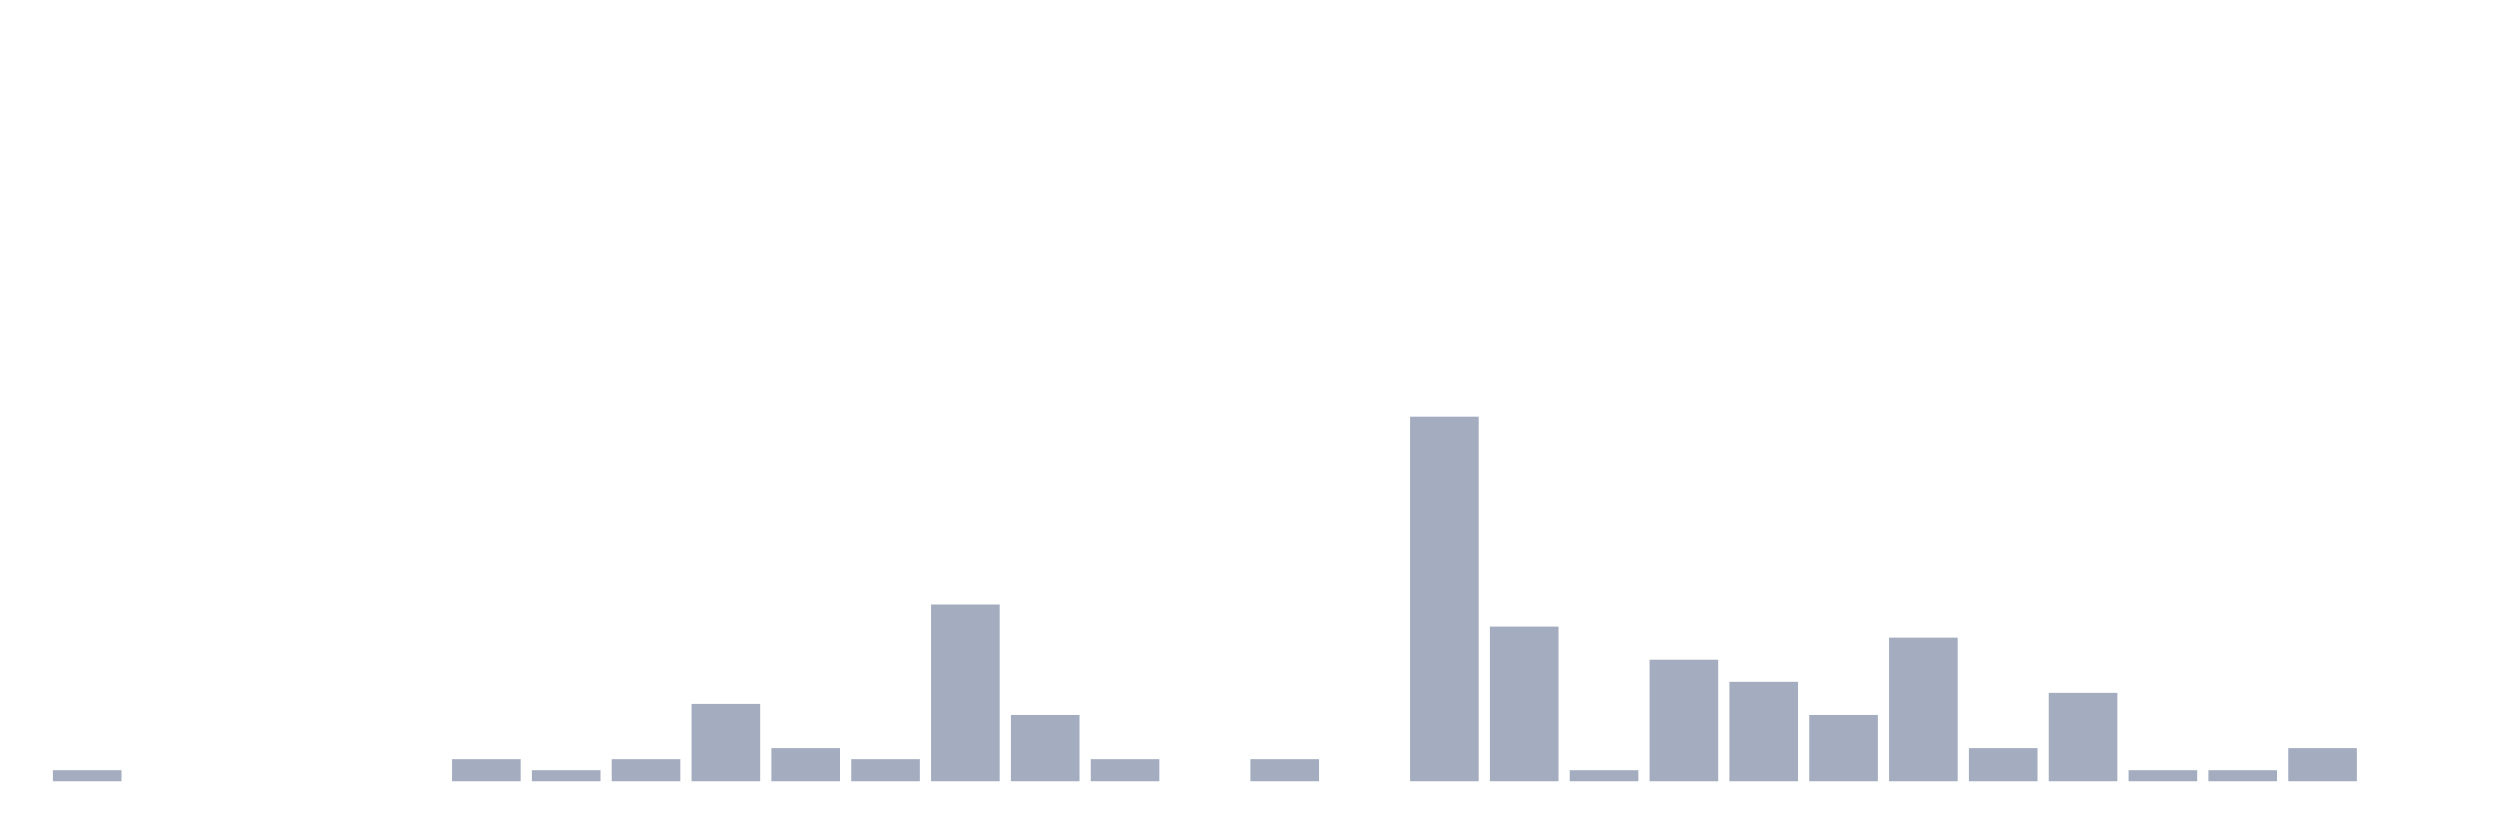
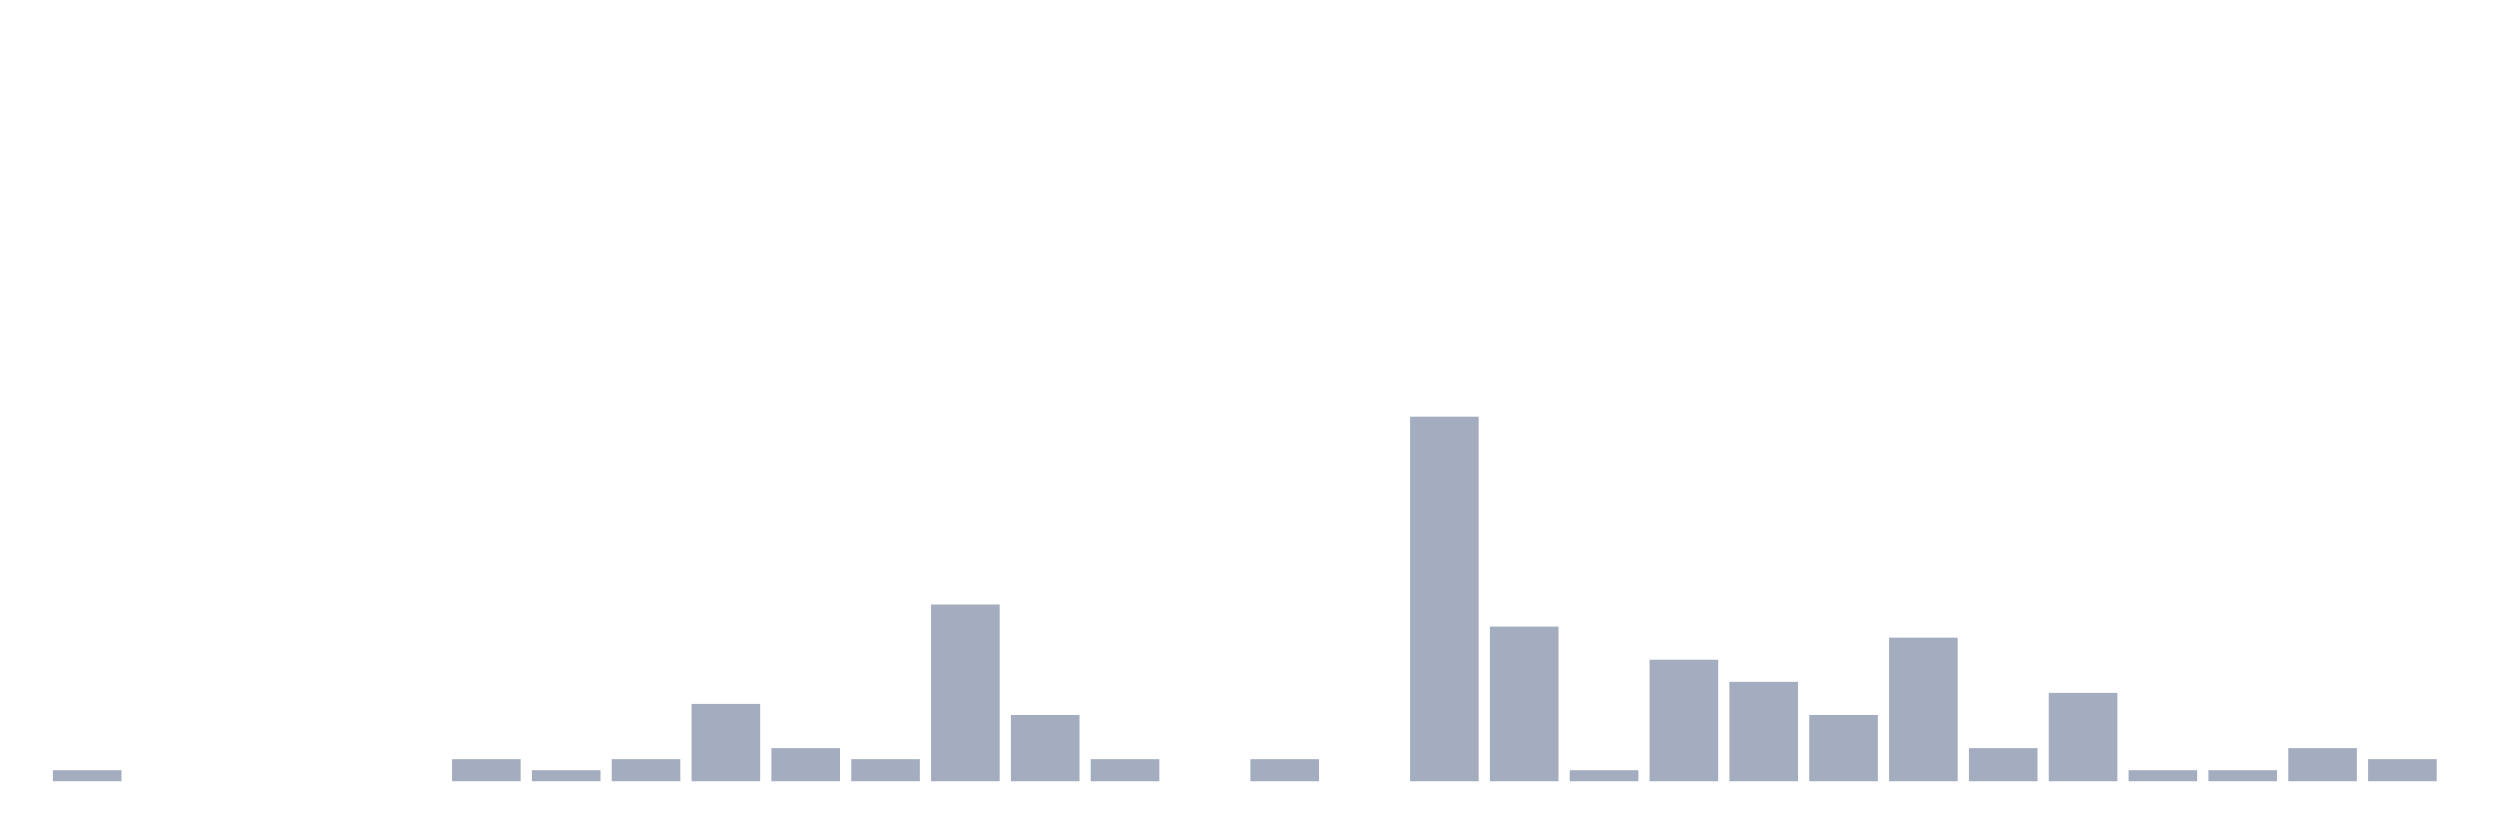
<svg xmlns="http://www.w3.org/2000/svg" viewBox="0 0 480 160">
  <g transform="translate(10,10)">
    <rect class="bar" x="0.153" width="13.175" y="137.879" height="2.121" fill="rgb(164,173,192)" />
    <rect class="bar" x="15.482" width="13.175" y="140" height="0" fill="rgb(164,173,192)" />
    <rect class="bar" x="30.81" width="13.175" y="140" height="0" fill="rgb(164,173,192)" />
    <rect class="bar" x="46.138" width="13.175" y="140" height="0" fill="rgb(164,173,192)" />
    <rect class="bar" x="61.466" width="13.175" y="140" height="0" fill="rgb(164,173,192)" />
    <rect class="bar" x="76.794" width="13.175" y="135.758" height="4.242" fill="rgb(164,173,192)" />
    <rect class="bar" x="92.123" width="13.175" y="137.879" height="2.121" fill="rgb(164,173,192)" />
    <rect class="bar" x="107.451" width="13.175" y="135.758" height="4.242" fill="rgb(164,173,192)" />
    <rect class="bar" x="122.779" width="13.175" y="125.152" height="14.848" fill="rgb(164,173,192)" />
    <rect class="bar" x="138.107" width="13.175" y="133.636" height="6.364" fill="rgb(164,173,192)" />
    <rect class="bar" x="153.436" width="13.175" y="135.758" height="4.242" fill="rgb(164,173,192)" />
    <rect class="bar" x="168.764" width="13.175" y="106.061" height="33.939" fill="rgb(164,173,192)" />
    <rect class="bar" x="184.092" width="13.175" y="127.273" height="12.727" fill="rgb(164,173,192)" />
    <rect class="bar" x="199.42" width="13.175" y="135.758" height="4.242" fill="rgb(164,173,192)" />
    <rect class="bar" x="214.748" width="13.175" y="140" height="0" fill="rgb(164,173,192)" />
    <rect class="bar" x="230.077" width="13.175" y="135.758" height="4.242" fill="rgb(164,173,192)" />
    <rect class="bar" x="245.405" width="13.175" y="140" height="0" fill="rgb(164,173,192)" />
    <rect class="bar" x="260.733" width="13.175" y="70" height="70" fill="rgb(164,173,192)" />
    <rect class="bar" x="276.061" width="13.175" y="110.303" height="29.697" fill="rgb(164,173,192)" />
    <rect class="bar" x="291.39" width="13.175" y="137.879" height="2.121" fill="rgb(164,173,192)" />
    <rect class="bar" x="306.718" width="13.175" y="116.667" height="23.333" fill="rgb(164,173,192)" />
    <rect class="bar" x="322.046" width="13.175" y="120.909" height="19.091" fill="rgb(164,173,192)" />
    <rect class="bar" x="337.374" width="13.175" y="127.273" height="12.727" fill="rgb(164,173,192)" />
    <rect class="bar" x="352.702" width="13.175" y="112.424" height="27.576" fill="rgb(164,173,192)" />
    <rect class="bar" x="368.031" width="13.175" y="133.636" height="6.364" fill="rgb(164,173,192)" />
    <rect class="bar" x="383.359" width="13.175" y="123.03" height="16.97" fill="rgb(164,173,192)" />
    <rect class="bar" x="398.687" width="13.175" y="137.879" height="2.121" fill="rgb(164,173,192)" />
    <rect class="bar" x="414.015" width="13.175" y="137.879" height="2.121" fill="rgb(164,173,192)" />
    <rect class="bar" x="429.344" width="13.175" y="133.636" height="6.364" fill="rgb(164,173,192)" />
-     <rect class="bar" x="444.672" width="13.175" y="140" height="0" fill="rgb(164,173,192)" />
+     <rect class="bar" x="444.672" width="13.175" y="135.758" height="4.242" fill="rgb(164,173,192)" />
  </g>
</svg>
